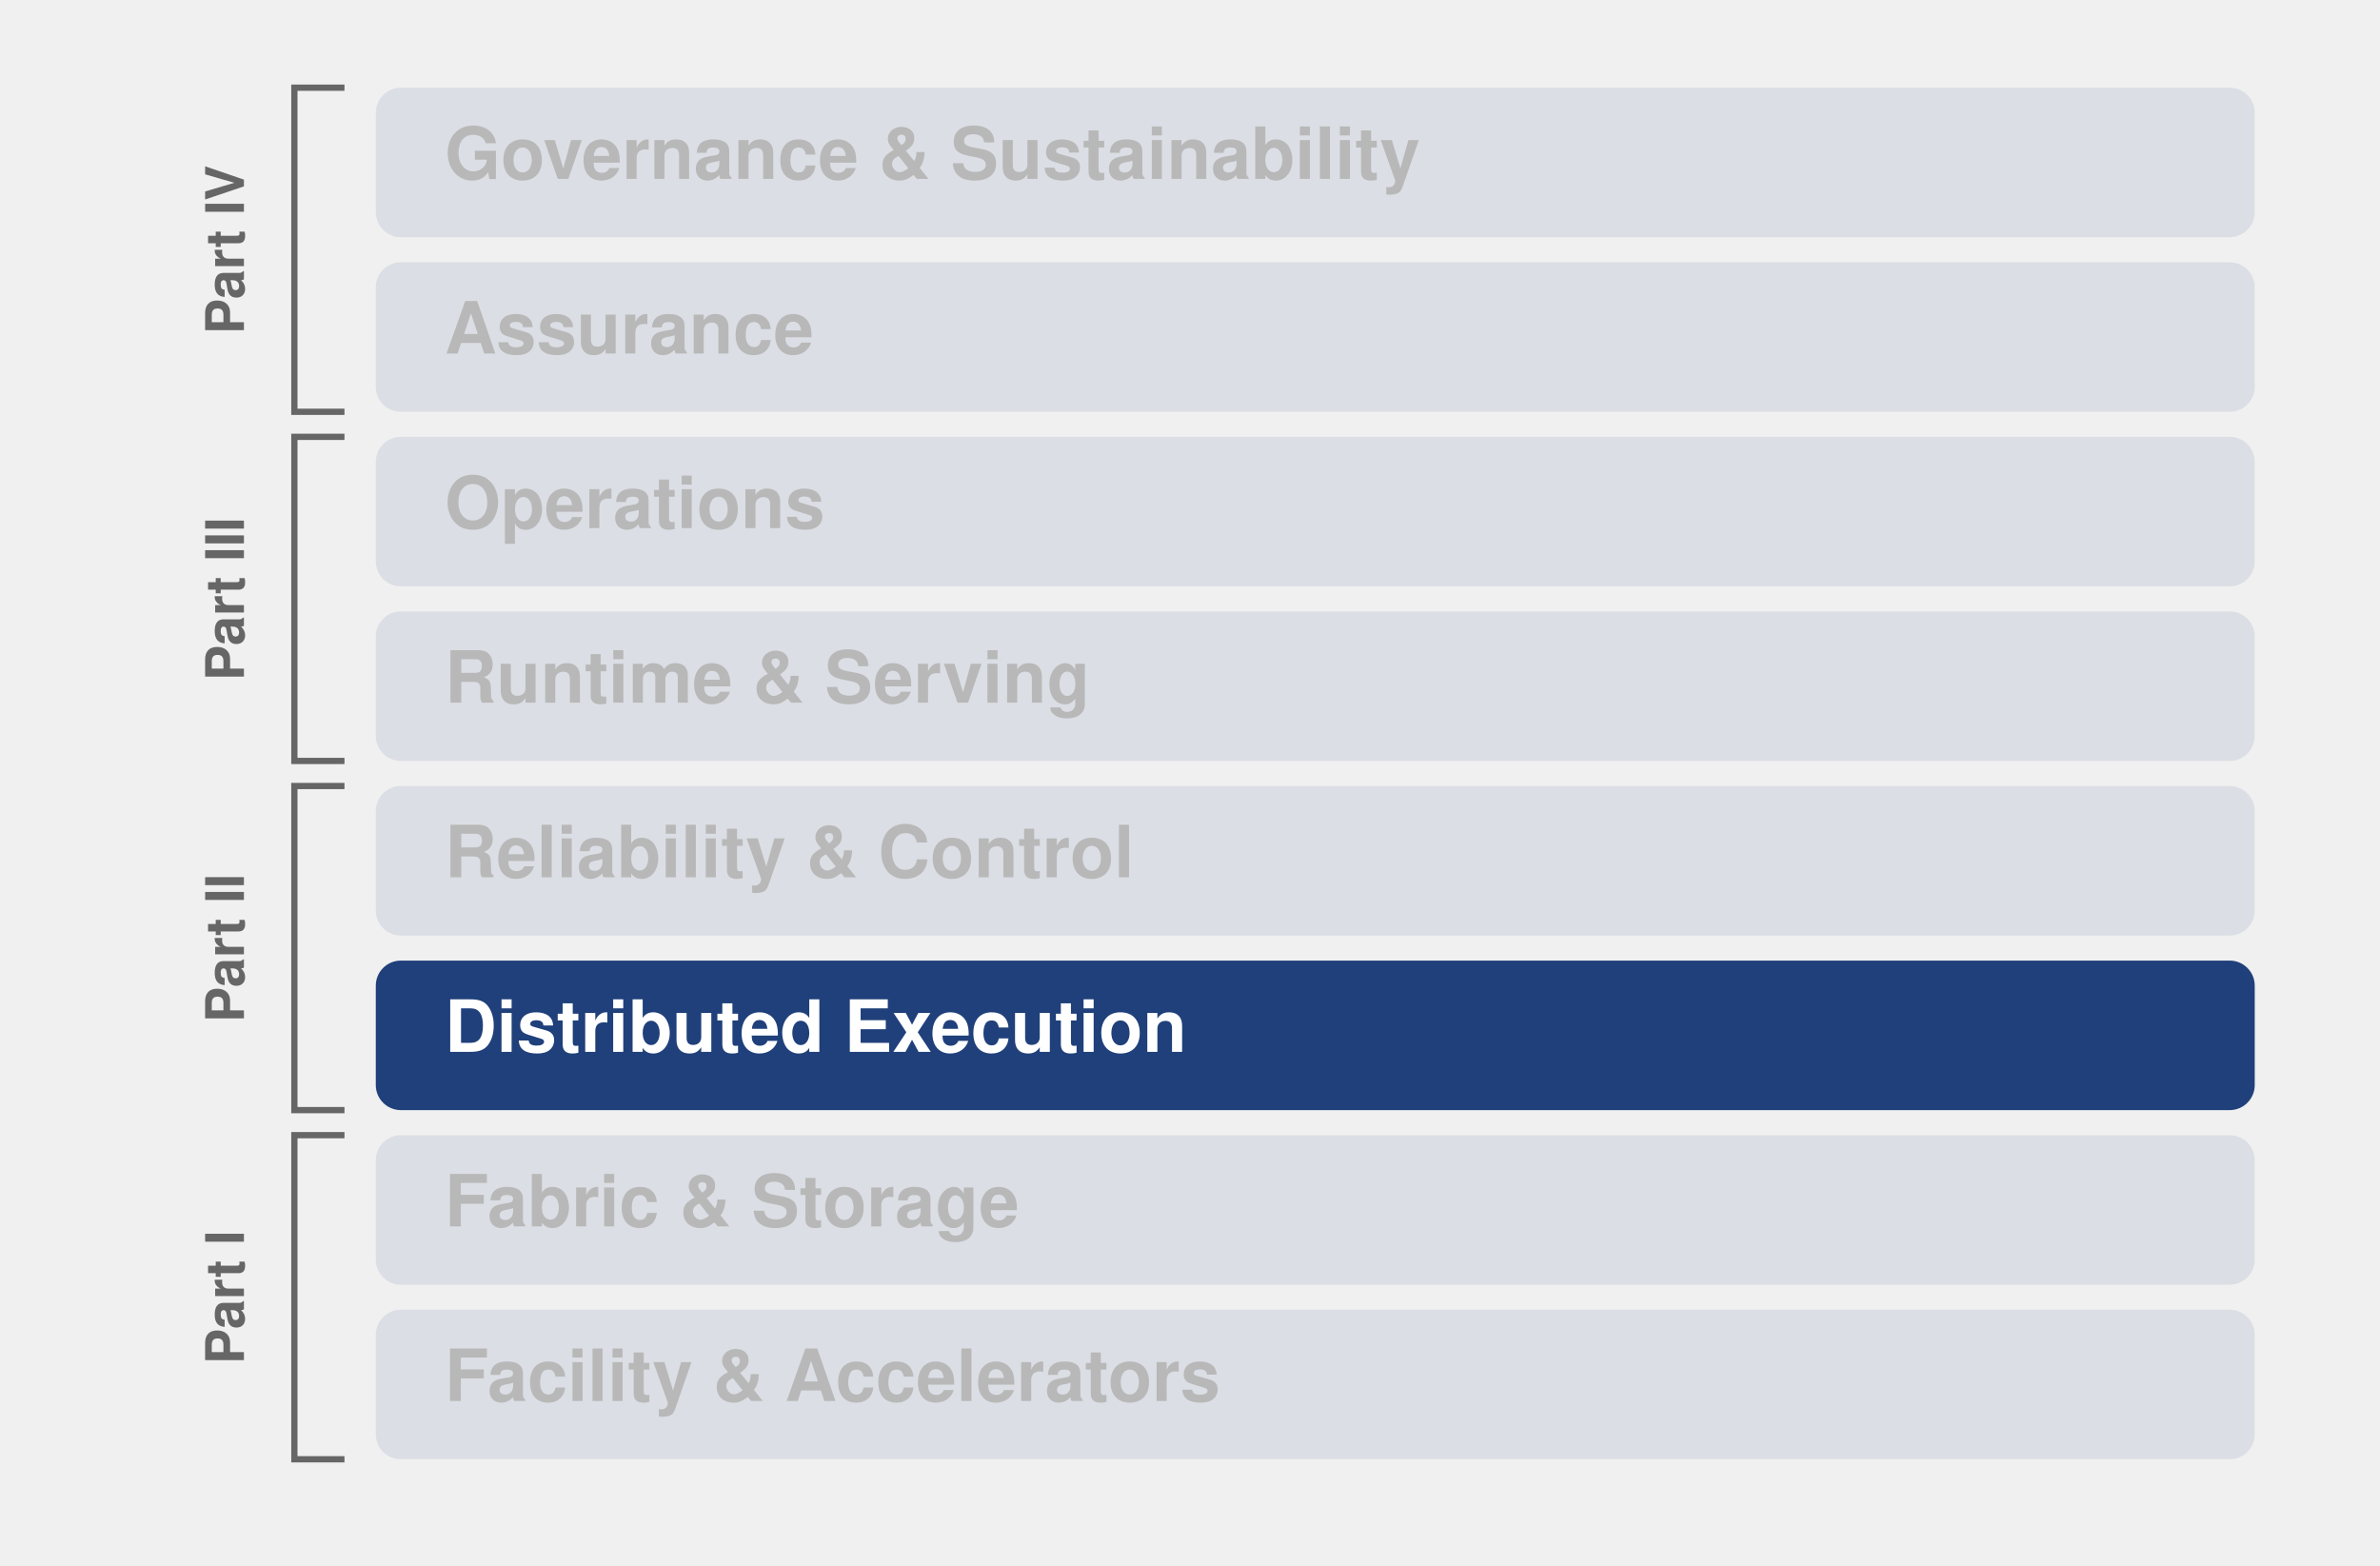
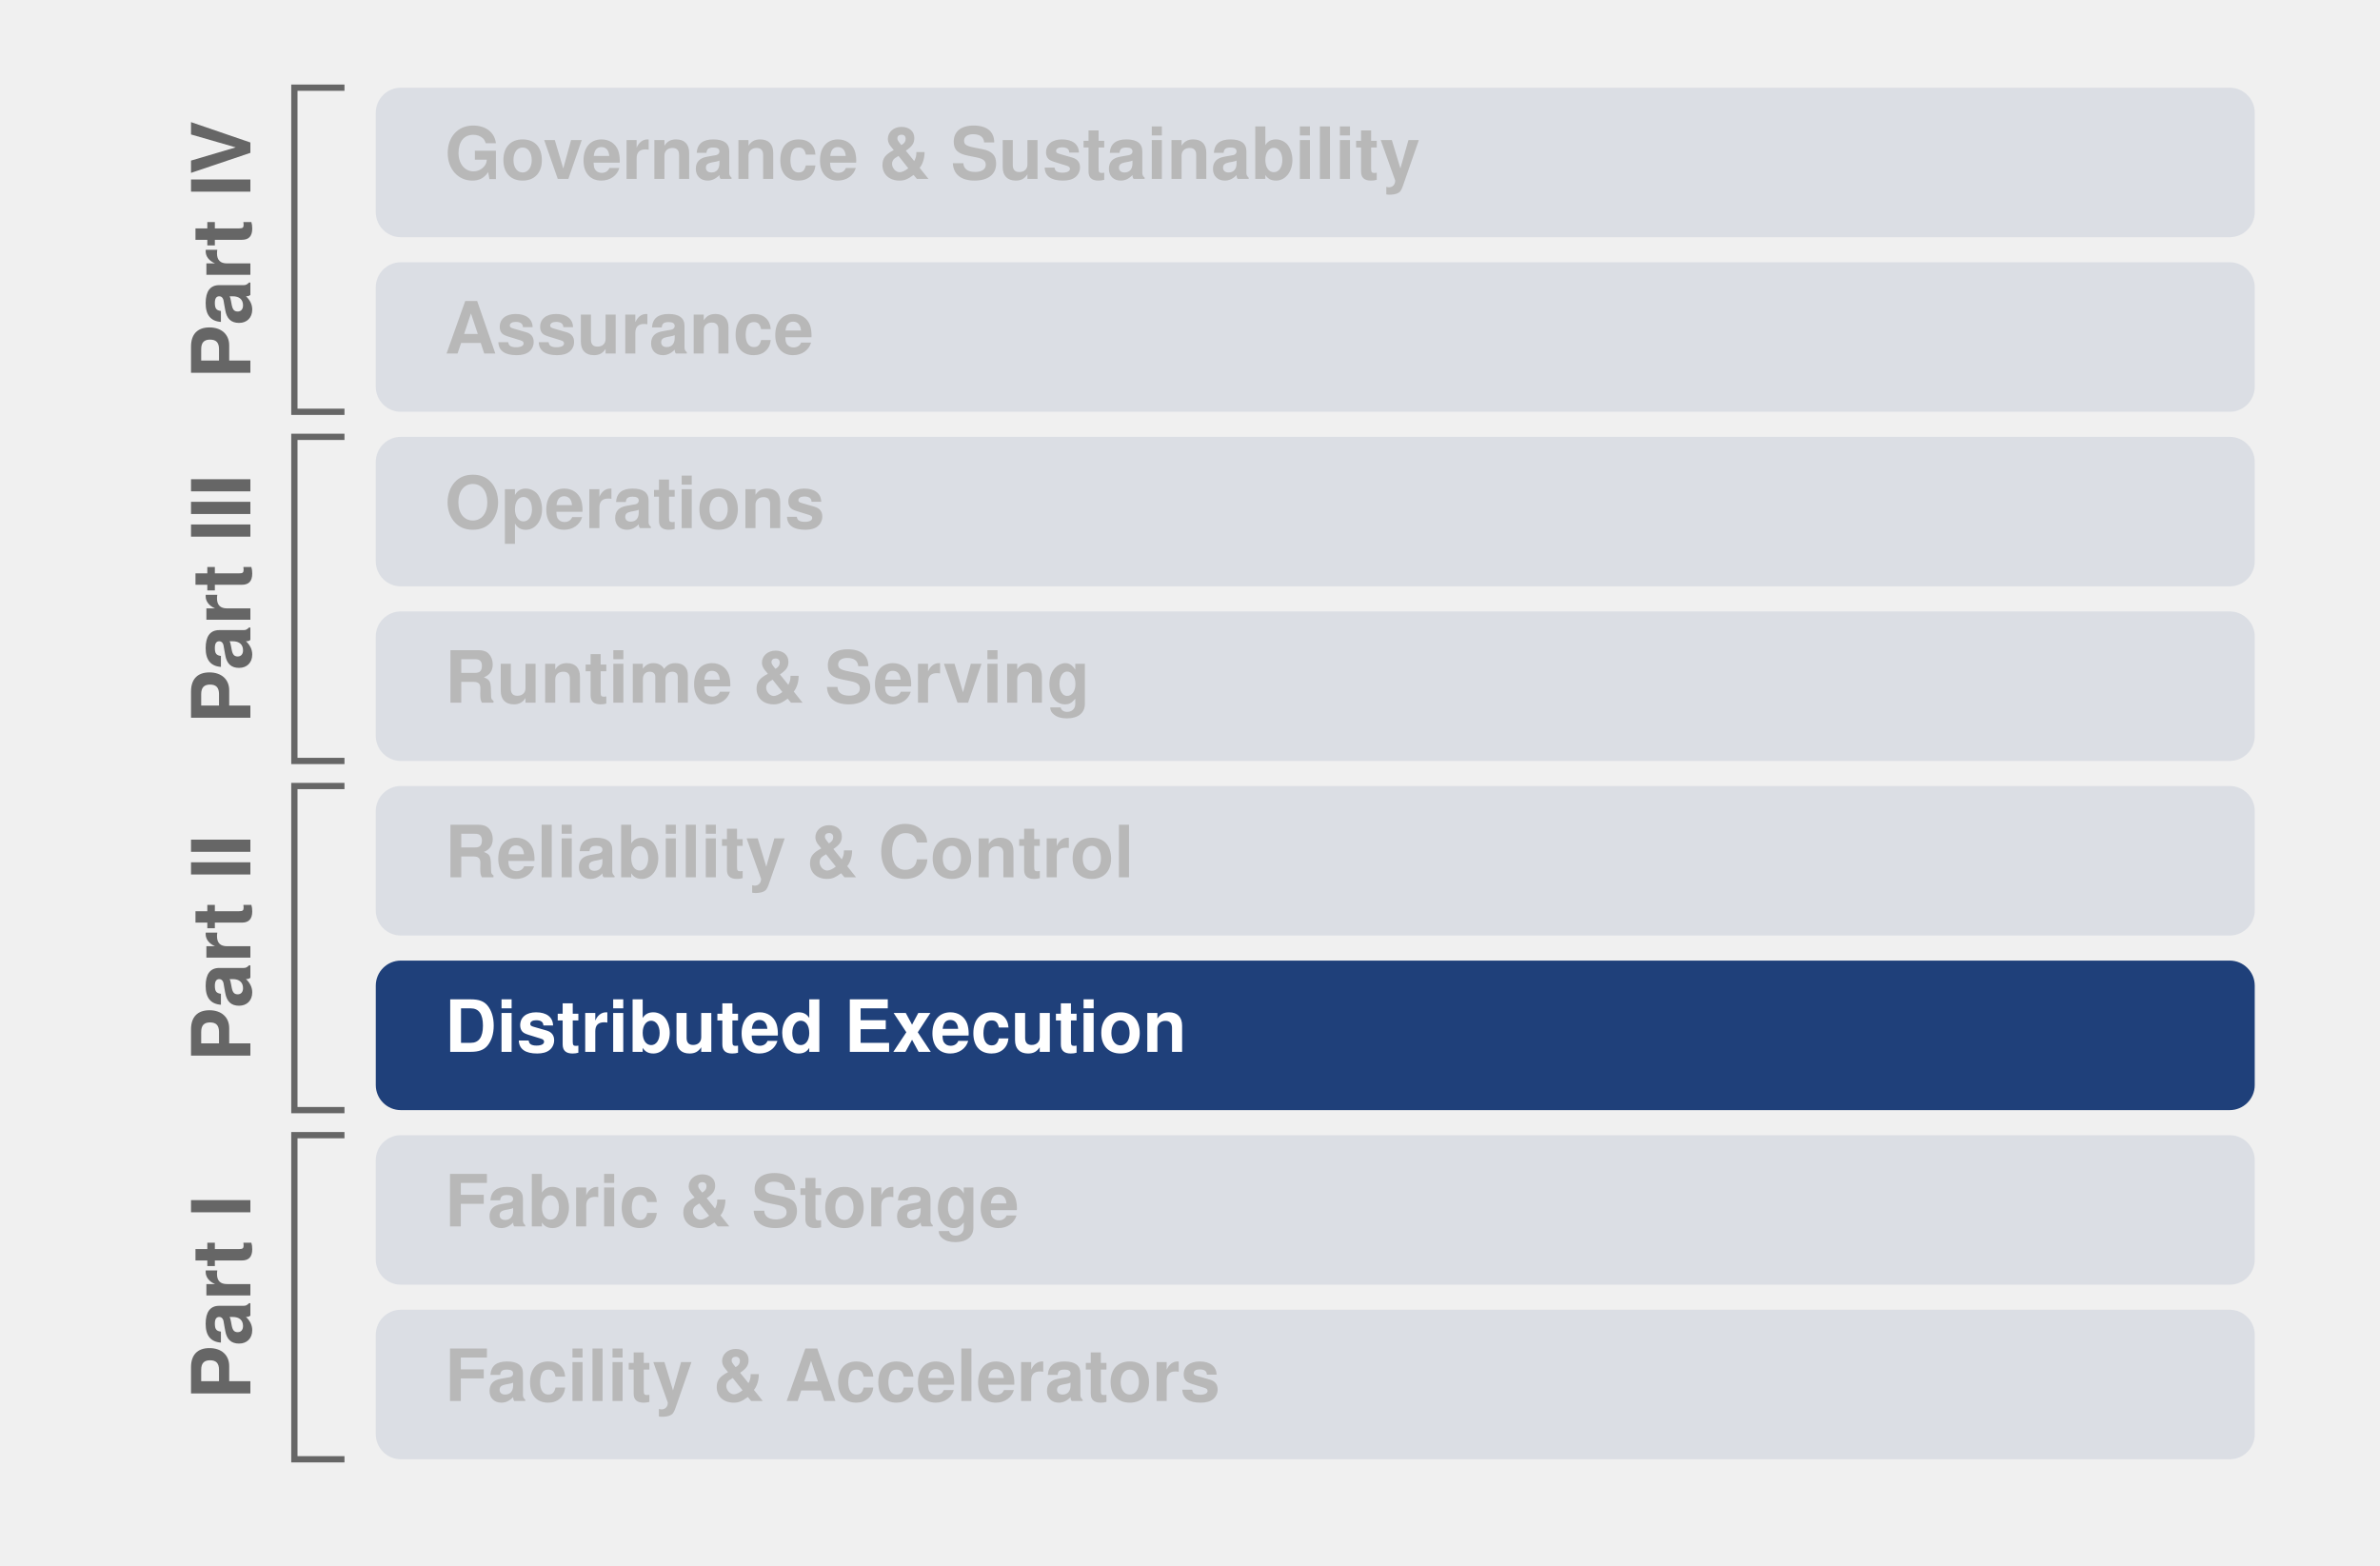
<svg xmlns="http://www.w3.org/2000/svg" width="760" height="500" viewBox="0 0 760 500" role="img" aria-label="ML system stack">
  <path d="M 110 362.5 H 94 V 466.0 H 110" fill="none" stroke="#666666" stroke-width="2" />
-   <text x="74" y="414.25" font-family="Helvetica, Arial, sans-serif" font-size="17" font-weight="700" fill="#666666" text-anchor="middle" dominant-baseline="central" transform="rotate(-90 74 414.25)">Part I</text>
+   <text x="74" y="414.25" font-family="Helvetica, Arial, sans-serif" font-size="26" font-weight="700" fill="#666666" text-anchor="middle" dominant-baseline="central" transform="rotate(-90 74 414.25)">Part I</text>
  <path d="M 110 251.0 H 94 V 354.5 H 110" fill="none" stroke="#666666" stroke-width="2" />
-   <text x="74" y="302.75" font-family="Helvetica, Arial, sans-serif" font-size="17" font-weight="700" fill="#666666" text-anchor="middle" dominant-baseline="central" transform="rotate(-90 74 302.75)">Part II</text>
+   <text x="74" y="302.75" font-family="Helvetica, Arial, sans-serif" font-size="26" font-weight="700" fill="#666666" text-anchor="middle" dominant-baseline="central" transform="rotate(-90 74 302.75)">Part II</text>
  <path d="M 110 139.5 H 94 V 243.0 H 110" fill="none" stroke="#666666" stroke-width="2" />
-   <text x="74" y="191.25" font-family="Helvetica, Arial, sans-serif" font-size="17" font-weight="700" fill="#666666" text-anchor="middle" dominant-baseline="central" transform="rotate(-90 74 191.25)">Part III</text>
+   <text x="74" y="191.25" font-family="Helvetica, Arial, sans-serif" font-size="26" font-weight="700" fill="#666666" text-anchor="middle" dominant-baseline="central" transform="rotate(-90 74 191.25)">Part III</text>
  <path d="M 110 28.0 H 94 V 131.5 H 110" fill="none" stroke="#666666" stroke-width="2" />
-   <text x="74" y="79.75" font-family="Helvetica, Arial, sans-serif" font-size="17" font-weight="700" fill="#666666" text-anchor="middle" dominant-baseline="central" transform="rotate(-90 74 79.75)">Part IV</text>
+   <text x="74" y="79.75" font-family="Helvetica, Arial, sans-serif" font-size="26" font-weight="700" fill="#666666" text-anchor="middle" dominant-baseline="central" transform="rotate(-90 74 79.75)">Part IV</text>
  <rect x="120" y="418.25" width="600" height="47.75" rx="8" fill="#1F407A" fill-opacity="0.1" stroke="none" stroke-width="0" />
  <text x="142" y="442.125" font-family="Helvetica, Arial, sans-serif" font-size="23" font-weight="600" fill="#B8B8B8" text-anchor="start" dominant-baseline="central">Facility &amp; Accelerators</text>
  <rect x="120" y="362.5" width="600" height="47.75" rx="8" fill="#1F407A" fill-opacity="0.1" stroke="none" stroke-width="0" />
  <text x="142" y="386.375" font-family="Helvetica, Arial, sans-serif" font-size="23" font-weight="600" fill="#B8B8B8" text-anchor="start" dominant-baseline="central">Fabric &amp; Storage</text>
  <rect x="120" y="306.75" width="600" height="47.75" rx="8" fill="#1F407A" fill-opacity="1.0" stroke="none" stroke-width="0" />
  <text x="142" y="330.625" font-family="Helvetica, Arial, sans-serif" font-size="23" font-weight="700" fill="#FFFFFF" text-anchor="start" dominant-baseline="central">Distributed Execution</text>
  <rect x="120" y="251.0" width="600" height="47.75" rx="8" fill="#1F407A" fill-opacity="0.1" stroke="none" stroke-width="0" />
  <text x="142" y="274.875" font-family="Helvetica, Arial, sans-serif" font-size="23" font-weight="600" fill="#B8B8B8" text-anchor="start" dominant-baseline="central">Reliability &amp; Control</text>
  <rect x="120" y="195.25" width="600" height="47.75" rx="8" fill="#1F407A" fill-opacity="0.1" stroke="none" stroke-width="0" />
  <text x="142" y="219.125" font-family="Helvetica, Arial, sans-serif" font-size="23" font-weight="600" fill="#B8B8B8" text-anchor="start" dominant-baseline="central">Runtime &amp; Serving</text>
  <rect x="120" y="139.5" width="600" height="47.75" rx="8" fill="#1F407A" fill-opacity="0.1" stroke="none" stroke-width="0" />
  <text x="142" y="163.375" font-family="Helvetica, Arial, sans-serif" font-size="23" font-weight="600" fill="#B8B8B8" text-anchor="start" dominant-baseline="central">Operations</text>
  <rect x="120" y="83.75" width="600" height="47.75" rx="8" fill="#1F407A" fill-opacity="0.1" stroke="none" stroke-width="0" />
  <text x="142" y="107.625" font-family="Helvetica, Arial, sans-serif" font-size="23" font-weight="600" fill="#B8B8B8" text-anchor="start" dominant-baseline="central">Assurance</text>
  <rect x="120" y="28.0" width="600" height="47.75" rx="8" fill="#1F407A" fill-opacity="0.1" stroke="none" stroke-width="0" />
  <text x="142" y="51.875" font-family="Helvetica, Arial, sans-serif" font-size="23" font-weight="600" fill="#B8B8B8" text-anchor="start" dominant-baseline="central">Governance &amp; Sustainability</text>
</svg>
